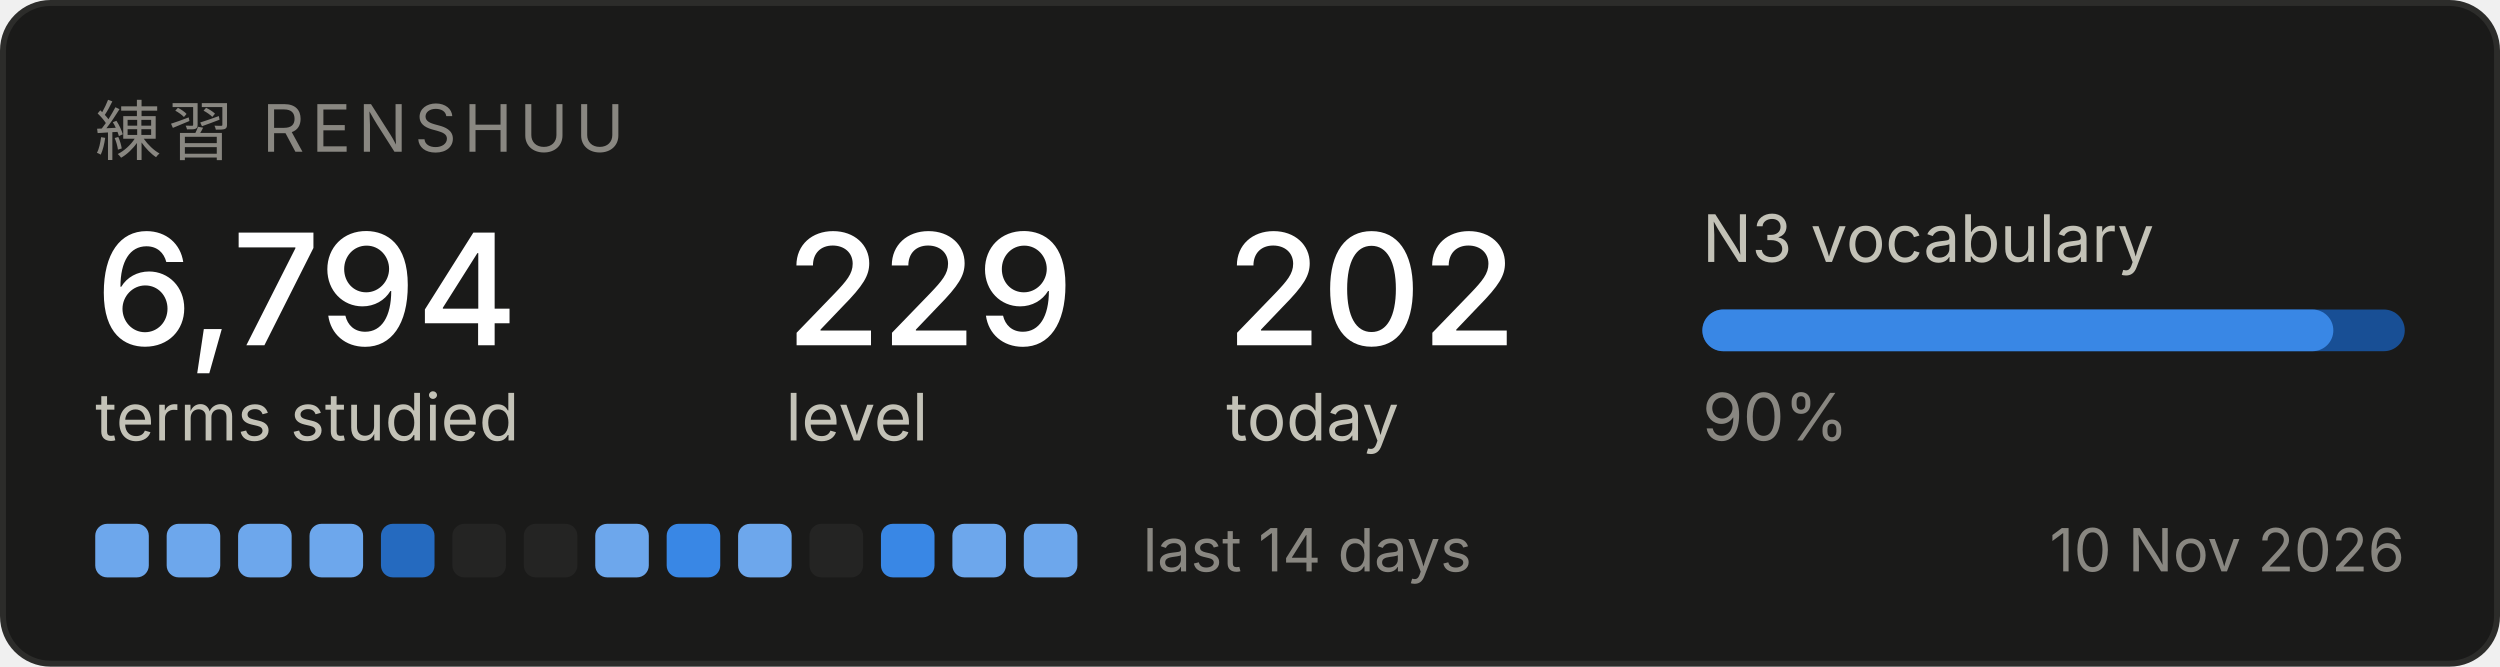
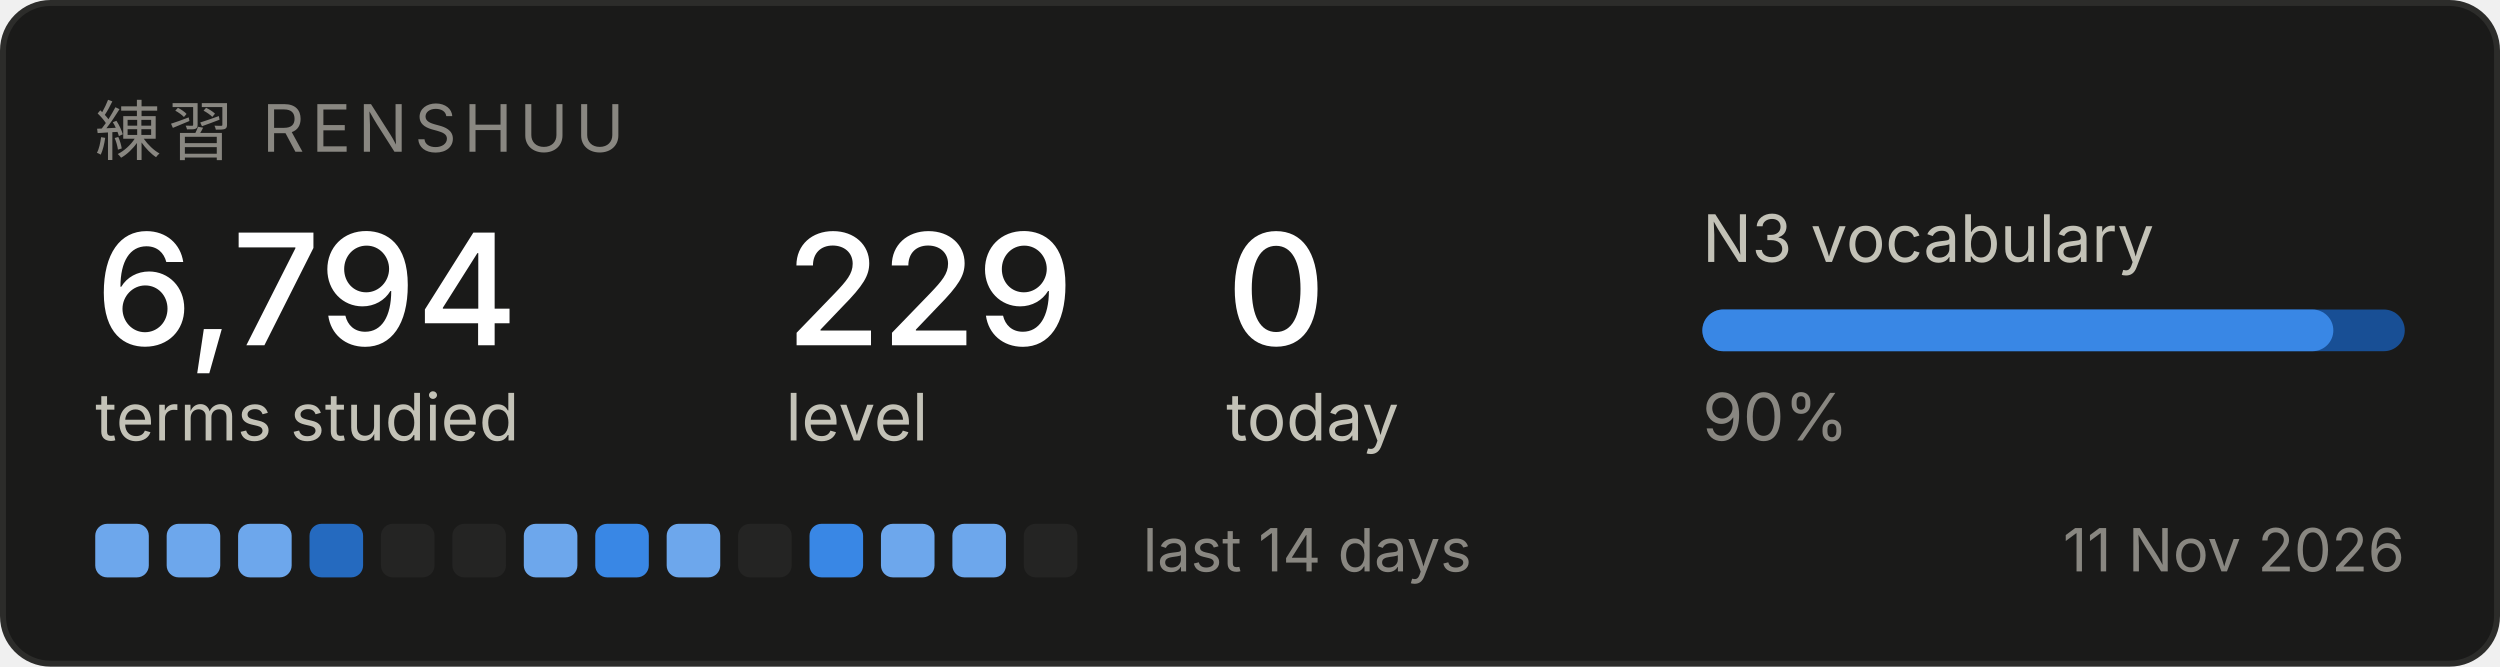
<svg xmlns="http://www.w3.org/2000/svg" width="420" height="112" viewBox="0 0 420 112" role="img" aria-label="Renshuu study progress">
  <rect x="0.5" y="0.5" width="419" height="111" rx="8" fill="#1a1a19" stroke="#2c2c2a" />
  <text x="16" y="26" font-family="system-ui, -apple-system, Segoe UI, sans-serif" font-size="11" fill="#898781" letter-spacing="1.2">練習  RENSHUU</text>
  <text x="16" y="58" font-family="system-ui, -apple-system, Segoe UI, sans-serif" font-size="26" fill="#ffffff" font-weight="500">6,794</text>
  <text x="16" y="74" font-family="system-ui, -apple-system, Segoe UI, sans-serif" font-size="11" fill="#c3c2b7">terms studied</text>
  <text x="132" y="58" font-family="system-ui, -apple-system, Segoe UI, sans-serif" font-size="26" fill="#ffffff" font-weight="500">229</text>
  <text x="132" y="74" font-family="system-ui, -apple-system, Segoe UI, sans-serif" font-size="11" fill="#c3c2b7">level</text>
-   <text x="206" y="58" font-family="system-ui, -apple-system, Segoe UI, sans-serif" font-size="26" fill="#ffffff" font-weight="500">202</text>
+   <text x="206" y="58" font-family="system-ui, -apple-system, Segoe UI, sans-serif" font-size="26" fill="#ffffff" font-weight="500">0</text>
  <text x="206" y="74" font-family="system-ui, -apple-system, Segoe UI, sans-serif" font-size="11" fill="#c3c2b7">today</text>
  <text x="286" y="44" font-family="system-ui, -apple-system, Segoe UI, sans-serif" font-size="11" fill="#c3c2b7">N3 vocabulary</text>
  <rect x="286" y="52" width="118" height="7" rx="3.5" fill="#184f95" />
  <rect x="286" y="52" width="106" height="7" rx="3.5" fill="#3987e5" />
  <text x="286" y="74" font-family="system-ui, -apple-system, Segoe UI, sans-serif" font-size="11" fill="#898781">90%</text>
  <rect x="16" y="88" width="9" height="9" rx="2" fill="#6da7ec" />
  <rect x="28" y="88" width="9" height="9" rx="2" fill="#6da7ec" />
  <rect x="40" y="88" width="9" height="9" rx="2" fill="#6da7ec" />
-   <rect x="52" y="88" width="9" height="9" rx="2" fill="#6da7ec" />
-   <rect x="64" y="88" width="9" height="9" rx="2" fill="#256abf" />
+   <rect x="52" y="88" width="9" height="9" rx="2" fill="#256abf" />
+   <rect x="64" y="88" width="9" height="9" rx="2" fill="#242423" />
  <rect x="76" y="88" width="9" height="9" rx="2" fill="#242423" />
-   <rect x="88" y="88" width="9" height="9" rx="2" fill="#242423" />
-   <rect x="100" y="88" width="9" height="9" rx="2" fill="#6da7ec" />
-   <rect x="112" y="88" width="9" height="9" rx="2" fill="#3987e5" />
-   <rect x="124" y="88" width="9" height="9" rx="2" fill="#6da7ec" />
-   <rect x="136" y="88" width="9" height="9" rx="2" fill="#242423" />
-   <rect x="148" y="88" width="9" height="9" rx="2" fill="#3987e5" />
+   <rect x="88" y="88" width="9" height="9" rx="2" fill="#6da7ec" />
+   <rect x="100" y="88" width="9" height="9" rx="2" fill="#3987e5" />
+   <rect x="112" y="88" width="9" height="9" rx="2" fill="#6da7ec" />
+   <rect x="124" y="88" width="9" height="9" rx="2" fill="#242423" />
+   <rect x="136" y="88" width="9" height="9" rx="2" fill="#3987e5" />
+   <rect x="148" y="88" width="9" height="9" rx="2" fill="#6da7ec" />
  <rect x="160" y="88" width="9" height="9" rx="2" fill="#6da7ec" />
-   <rect x="172" y="88" width="9" height="9" rx="2" fill="#6da7ec" />
+   <rect x="172" y="88" width="9" height="9" rx="2" fill="#242423" />
  <text x="192" y="96" font-family="system-ui, -apple-system, Segoe UI, sans-serif" font-size="10" fill="#898781">last 14 days</text>
-   <text x="404" y="96" font-family="system-ui, -apple-system, Segoe UI, sans-serif" font-size="10" fill="#898781" text-anchor="end">10 Nov 2026</text>
+   <text x="404" y="96" font-family="system-ui, -apple-system, Segoe UI, sans-serif" font-size="10" fill="#898781" text-anchor="end">11 Nov 2026</text>
</svg>
